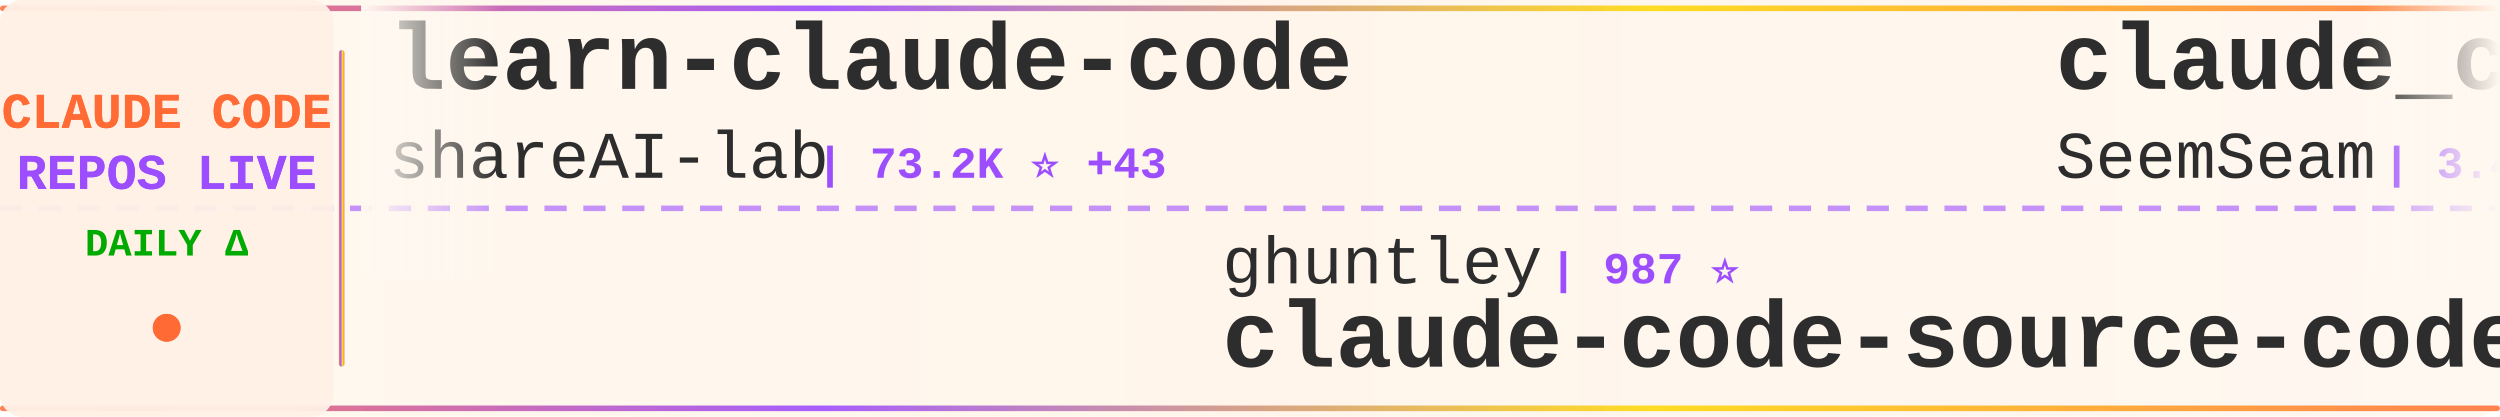
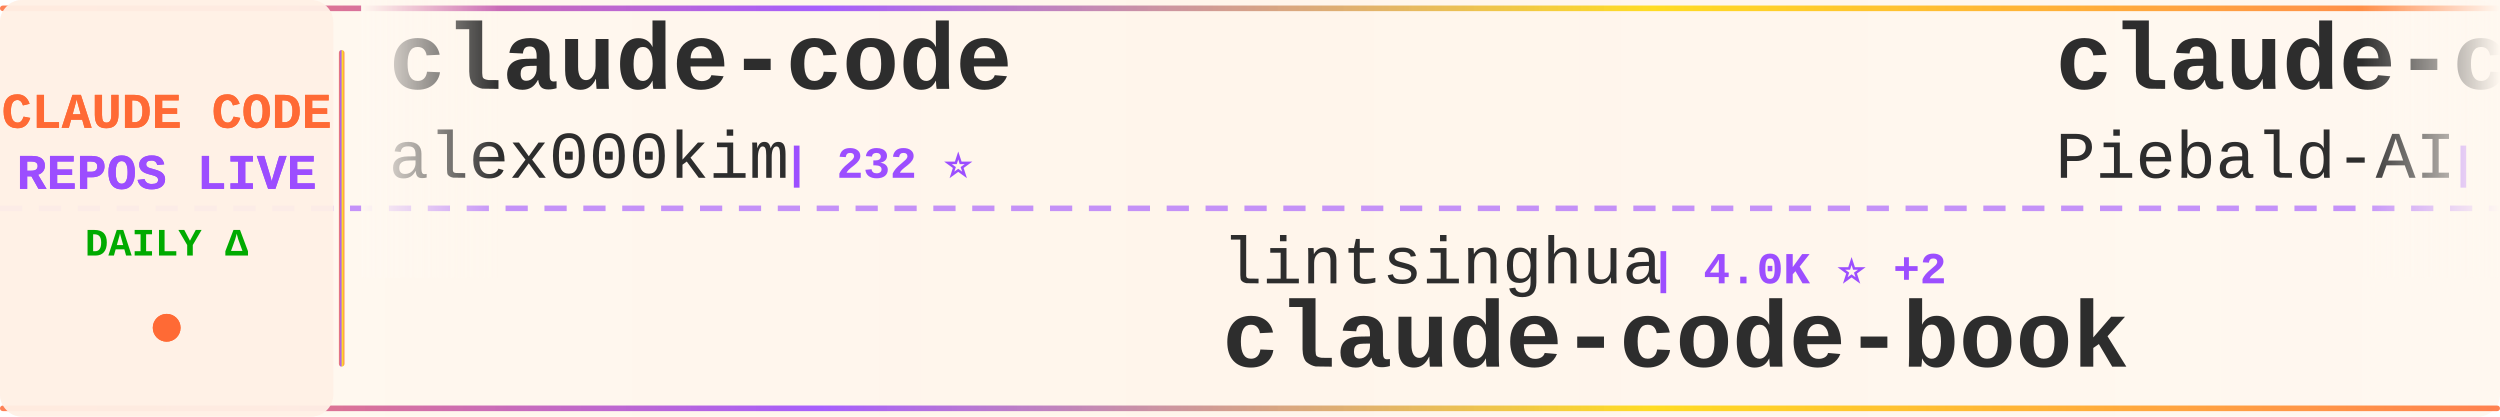
<svg xmlns="http://www.w3.org/2000/svg" width="900" height="150">
  <defs>
    <linearGradient id="tickerBg" x1="0%" y1="0%" x2="100%" y2="0%">
      <stop offset="0%" style="stop-color:#fff8f0;stop-opacity:0.98" />
      <stop offset="50%" style="stop-color:#fff5eb;stop-opacity:1" />
      <stop offset="100%" style="stop-color:#fff8f0;stop-opacity:0.98" />
    </linearGradient>
    <linearGradient id="borderGrad" x1="0%" y1="0%" x2="100%" y2="0%">
      <stop offset="0%" style="stop-color:#FF6B35;stop-opacity:0.85">
        <animate attributeName="stop-opacity" values="0.85;1;0.85" dur="2s" repeatCount="indefinite" />
      </stop>
      <stop offset="33%" style="stop-color:#9C4EFF;stop-opacity:0.9">
        <animate attributeName="stop-opacity" values="0.9;1;0.9" dur="2.2s" repeatCount="indefinite" />
      </stop>
      <stop offset="66%" style="stop-color:#FFD700;stop-opacity:0.85">
        <animate attributeName="stop-opacity" values="0.85;1;0.85" dur="1.8s" repeatCount="indefinite" />
      </stop>
      <stop offset="100%" style="stop-color:#FF6B35;stop-opacity:0.85">
        <animate attributeName="stop-opacity" values="0.85;1;0.85" dur="2s" repeatCount="indefinite" />
      </stop>
    </linearGradient>
    <filter id="textGlow">
      <feGaussianBlur stdDeviation="0.15" result="coloredBlur" />
      <feMerge>
        <feMergeNode in="coloredBlur" />
        <feMergeNode in="SourceGraphic" />
      </feMerge>
    </filter>
    <filter id="metricGlow">
      <feGaussianBlur stdDeviation="0.2" result="coloredBlur" />
      <feMerge>
        <feMergeNode in="coloredBlur" />
        <feMergeNode in="SourceGraphic" />
      </feMerge>
    </filter>
    <linearGradient id="leftFade" x1="0%" y1="0%" x2="100%" y2="0%">
      <stop offset="0%" style="stop-color:#fff8f0;stop-opacity:1" />
      <stop offset="100%" style="stop-color:#fff8f0;stop-opacity:0" />
    </linearGradient>
    <linearGradient id="rightFade" x1="0%" y1="0%" x2="100%" y2="0%">
      <stop offset="0%" style="stop-color:#fff8f0;stop-opacity:0" />
      <stop offset="100%" style="stop-color:#fff8f0;stop-opacity:1" />
    </linearGradient>
  </defs>
  <rect width="900" height="150" fill="url(#tickerBg)" rx="8" />
  <rect x="0" y="2" width="900" height="2" fill="url(#borderGrad)" rx="1" />
  <rect x="0" y="146" width="900" height="2" fill="url(#borderGrad)" rx="1" />
  <line x1="0" y1="75" x2="900" y2="75" stroke="#9C4EFF" stroke-width="2" stroke-dasharray="8 6" opacity="0.6" />
  <rect x="0" y="0" width="120" height="150" fill="#fff0e6" opacity="0.95" rx="8" />
  <text x="60" y="46" font-family="'Courier New', monospace" font-size="18" font-weight="bold" fill="#FF6B35" text-anchor="middle" filter="url(#textGlow)">
    CLAUDE CODE
  </text>
  <text x="60" y="68" font-family="'Courier New', monospace" font-size="18" font-weight="bold" fill="#9C4EFF" text-anchor="middle" filter="url(#textGlow)">
    REPOS LIVE
  </text>
  <text x="60" y="92" font-family="'Courier New', monospace" font-size="14" font-weight="bold" fill="#00aa00" text-anchor="middle">
    DAILY Δ
  </text>
  <circle cx="60" cy="118" r="5" fill="#FF6B35" filter="url(#metricGlow)">
    <animate attributeName="r" values="4;6;4" dur="1.5s" repeatCount="indefinite" />
    <animate attributeName="opacity" values="0.6;1;0.6" dur="1.5s" repeatCount="indefinite" />
  </circle>
  <rect x="122" y="18" width="2" height="114" fill="url(#borderGrad)" rx="1" />
  <clipPath id="tickerClip">
    <rect x="130" y="0" width="770" height="150" />
  </clipPath>
  <g clip-path="url(#tickerClip)">
    <g id="tickerItems">
      <animateTransform attributeName="transform" attributeType="XML" type="translate" from="0 0" to="-3000 0" dur="54s" repeatCount="indefinite" />
      <g transform="translate(0, 0)">
-         <text x="140" y="32" font-family="'Courier New', monospace" font-size="34" font-weight="bold" fill="#2d2d2d">learn-claude-code</text>
-         <text x="140" y="64" font-family="'Courier New', monospace" font-size="24" font-weight="normal" fill="#2d2d2d" opacity="1.0">shareAI-lab</text>
-         <text x="294" y="64" font-family="'Courier New', monospace" font-size="16" font-weight="bold" fill="#9C4EFF"> | 73.2K ⭐ +43</text>
+         <text x="140" y="32" font-family="'Courier New', monospace" font-size="34" font-weight="bold" fill="#2d2d2d">claude-code</text>
+         <text x="140" y="64" font-family="'Courier New', monospace" font-size="24" font-weight="normal" fill="#2d2d2d" opacity="1.0">alex000kim</text>
+         <text x="282" y="64" font-family="'Courier New', monospace" font-size="16" font-weight="bold" fill="#9C4EFF"> | 232 ⭐</text>
      </g>
      <g transform="translate(300, 0)">
-         <text x="140" y="102" font-family="'Courier New', monospace" font-size="24" font-weight="normal" fill="#2d2d2d" opacity="1.0">ghuntley</text>
-         <text x="258" y="102" font-family="'Courier New', monospace" font-size="16" font-weight="bold" fill="#9C4EFF"> | 987 ⭐</text>
-         <text x="140" y="132" font-family="'Courier New', monospace" font-size="34" font-weight="bold" fill="#2d2d2d">claude-code-source-code-...</text>
+         <text x="140" y="102" font-family="'Courier New', monospace" font-size="24" font-weight="normal" fill="#2d2d2d" opacity="1.0">lintsinghua</text>
+         <text x="294" y="102" font-family="'Courier New', monospace" font-size="16" font-weight="bold" fill="#9C4EFF"> | 4.0K ⭐ +2</text>
+         <text x="140" y="132" font-family="'Courier New', monospace" font-size="34" font-weight="bold" fill="#2d2d2d">claude-code-book</text>
      </g>
      <g transform="translate(600, 0)">
-         <text x="140" y="32" font-family="'Courier New', monospace" font-size="34" font-weight="bold" fill="#2d2d2d">claude_codex_bridge</text>
-         <text x="140" y="64" font-family="'Courier New', monospace" font-size="24" font-weight="normal" fill="#2d2d2d" opacity="1.0">SeemSeam</text>
-         <text x="258" y="64" font-family="'Courier New', monospace" font-size="16" font-weight="bold" fill="#9C4EFF"> | 3.4K ⭐ +1</text>
+         <text x="140" y="32" font-family="'Courier New', monospace" font-size="34" font-weight="bold" fill="#2d2d2d">claude-code-system-promp...</text>
+         <text x="140" y="64" font-family="'Courier New', monospace" font-size="24" font-weight="normal" fill="#2d2d2d" opacity="1.0">Piebald-AI</text>
+         <text x="282" y="64" font-family="'Courier New', monospace" font-size="16" font-weight="bold" fill="#9C4EFF"> | 12.2K ⭐ +3</text>
      </g>
      <g transform="translate(900, 0)">
-         <text x="140" y="102" font-family="'Courier New', monospace" font-size="24" font-weight="normal" fill="#2d2d2d" opacity="1.0">pedrohcgs</text>
-         <text x="270" y="102" font-family="'Courier New', monospace" font-size="16" font-weight="bold" fill="#9C4EFF"> | 1.4K ⭐ +1</text>
-         <text x="140" y="132" font-family="'Courier New', monospace" font-size="34" font-weight="bold" fill="#2d2d2d">claude-code-my-workflow</text>
+         <text x="140" y="102" font-family="'Courier New', monospace" font-size="24" font-weight="normal" fill="#2d2d2d" opacity="1.0">xorespesp</text>
+         <text x="270" y="102" font-family="'Courier New', monospace" font-size="16" font-weight="bold" fill="#9C4EFF"> | 231 ⭐</text>
+         <text x="140" y="132" font-family="'Courier New', monospace" font-size="34" font-weight="bold" fill="#2d2d2d">claude-code</text>
      </g>
      <g transform="translate(1200, 0)">
-         <text x="140" y="32" font-family="'Courier New', monospace" font-size="34" font-weight="bold" fill="#2d2d2d">ClaudeCode</text>
-         <text x="140" y="64" font-family="'Courier New', monospace" font-size="24" font-weight="normal" fill="#2d2d2d" opacity="1.0">guanshan</text>
-         <text x="258" y="64" font-family="'Courier New', monospace" font-size="16" font-weight="bold" fill="#9C4EFF"> | 61 ⭐</text>
+         <text x="140" y="32" font-family="'Courier New', monospace" font-size="34" font-weight="bold" fill="#2d2d2d">claude-code-hub</text>
+         <text x="140" y="64" font-family="'Courier New', monospace" font-size="24" font-weight="normal" fill="#2d2d2d" opacity="1.0">ding113</text>
+         <text x="246" y="64" font-family="'Courier New', monospace" font-size="16" font-weight="bold" fill="#9C4EFF"> | 3.3K ⭐</text>
      </g>
      <g transform="translate(1500, 0)">
-         <text x="140" y="102" font-family="'Courier New', monospace" font-size="24" font-weight="normal" fill="#2d2d2d" opacity="1.0">Yuyz0112</text>
-         <text x="258" y="102" font-family="'Courier New', monospace" font-size="16" font-weight="bold" fill="#9C4EFF"> | 2.4K ⭐</text>
-         <text x="140" y="132" font-family="'Courier New', monospace" font-size="34" font-weight="bold" fill="#2d2d2d">claude-code-reverse</text>
+         <text x="140" y="102" font-family="'Courier New', monospace" font-size="24" font-weight="normal" fill="#2d2d2d" opacity="1.0">anthropics</text>
+         <text x="282" y="102" font-family="'Courier New', monospace" font-size="16" font-weight="bold" fill="#9C4EFF"> | 5.7K ⭐ +1</text>
+         <text x="140" y="132" font-family="'Courier New', monospace" font-size="34" font-weight="bold" fill="#2d2d2d">claude-code-security-rev...</text>
      </g>
      <g transform="translate(1800, 0)">
-         <text x="140" y="32" font-family="'Courier New', monospace" font-size="34" font-weight="bold" fill="#2d2d2d">claude-code-tudou</text>
-         <text x="140" y="64" font-family="'Courier New', monospace" font-size="24" font-weight="normal" fill="#2d2d2d" opacity="1.0">AICoderTudou</text>
-         <text x="306" y="64" font-family="'Courier New', monospace" font-size="16" font-weight="bold" fill="#9C4EFF"> | 497 ⭐</text>
+         <text x="140" y="32" font-family="'Courier New', monospace" font-size="34" font-weight="bold" fill="#2d2d2d">Claude-Code-Usage-Monito...</text>
+         <text x="140" y="64" font-family="'Courier New', monospace" font-size="24" font-weight="normal" fill="#2d2d2d" opacity="1.0">Maciek-roboblog</text>
+         <text x="342" y="64" font-family="'Courier New', monospace" font-size="16" font-weight="bold" fill="#9C4EFF"> | 8.6K ⭐ +1</text>
      </g>
      <g transform="translate(2100, 0)">
-         <text x="140" y="102" font-family="'Courier New', monospace" font-size="24" font-weight="normal" fill="#2d2d2d" opacity="1.0">Yeachan-Heo</text>
-         <text x="294" y="102" font-family="'Courier New', monospace" font-size="16" font-weight="bold" fill="#9C4EFF"> | 38.3K ⭐ +8</text>
-         <text x="140" y="132" font-family="'Courier New', monospace" font-size="34" font-weight="bold" fill="#2d2d2d">oh-my-claudecode</text>
+         <text x="140" y="102" font-family="'Courier New', monospace" font-size="24" font-weight="normal" fill="#2d2d2d" opacity="1.0">Windy3f3f3f3f</text>
+         <text x="318" y="102" font-family="'Courier New', monospace" font-size="16" font-weight="bold" fill="#9C4EFF"> | 3.4K ⭐ +1</text>
+         <text x="140" y="132" font-family="'Courier New', monospace" font-size="34" font-weight="bold" fill="#2d2d2d">how-claude-code-works</text>
      </g>
      <g transform="translate(2400, 0)">
-         <text x="140" y="32" font-family="'Courier New', monospace" font-size="34" font-weight="bold" fill="#2d2d2d">claude-code-proxy</text>
-         <text x="140" y="64" font-family="'Courier New', monospace" font-size="24" font-weight="normal" fill="#2d2d2d" opacity="1.0">fuergaosi233</text>
-         <text x="306" y="64" font-family="'Courier New', monospace" font-size="16" font-weight="bold" fill="#9C4EFF"> | 2.8K ⭐</text>
+         <text x="140" y="32" font-family="'Courier New', monospace" font-size="34" font-weight="bold" fill="#2d2d2d">claude-code</text>
+         <text x="140" y="64" font-family="'Courier New', monospace" font-size="24" font-weight="normal" fill="#2d2d2d" opacity="1.0">T-Lab-CUHKSZ</text>
+         <text x="306" y="64" font-family="'Courier New', monospace" font-size="16" font-weight="bold" fill="#9C4EFF"> | 327 ⭐</text>
      </g>
      <g transform="translate(2700, 0)">
-         <text x="140" y="102" font-family="'Courier New', monospace" font-size="24" font-weight="normal" fill="#2d2d2d" opacity="1.0">shanraisshan</text>
-         <text x="306" y="102" font-family="'Courier New', monospace" font-size="16" font-weight="bold" fill="#9C4EFF"> | 64.0K ⭐ +20</text>
-         <text x="140" y="132" font-family="'Courier New', monospace" font-size="34" font-weight="bold" fill="#2d2d2d">claude-code-best-practic...</text>
+         <text x="140" y="102" font-family="'Courier New', monospace" font-size="24" font-weight="normal" fill="#2d2d2d" opacity="1.0">KPR111</text>
+         <text x="234" y="102" font-family="'Courier New', monospace" font-size="16" font-weight="bold" fill="#9C4EFF"> | 18 ⭐</text>
+         <text x="140" y="132" font-family="'Courier New', monospace" font-size="34" font-weight="bold" fill="#2d2d2d">Claude-Code</text>
      </g>
      <g transform="translate(3000, 0)">
-         <text x="140" y="32" font-family="'Courier New', monospace" font-size="34" font-weight="bold" fill="#2d2d2d">learn-claude-code</text>
-         <text x="140" y="64" font-family="'Courier New', monospace" font-size="24" font-weight="normal" fill="#2d2d2d" opacity="1.0">shareAI-lab</text>
-         <text x="294" y="64" font-family="'Courier New', monospace" font-size="16" font-weight="bold" fill="#9C4EFF"> | 73.2K ⭐ +43</text>
+         <text x="140" y="32" font-family="'Courier New', monospace" font-size="34" font-weight="bold" fill="#2d2d2d">claude-code</text>
+         <text x="140" y="64" font-family="'Courier New', monospace" font-size="24" font-weight="normal" fill="#2d2d2d" opacity="1.0">alex000kim</text>
+         <text x="282" y="64" font-family="'Courier New', monospace" font-size="16" font-weight="bold" fill="#9C4EFF"> | 232 ⭐</text>
      </g>
      <g transform="translate(3300, 0)">
-         <text x="140" y="102" font-family="'Courier New', monospace" font-size="24" font-weight="normal" fill="#2d2d2d" opacity="1.0">ghuntley</text>
-         <text x="258" y="102" font-family="'Courier New', monospace" font-size="16" font-weight="bold" fill="#9C4EFF"> | 987 ⭐</text>
-         <text x="140" y="132" font-family="'Courier New', monospace" font-size="34" font-weight="bold" fill="#2d2d2d">claude-code-source-code-...</text>
+         <text x="140" y="102" font-family="'Courier New', monospace" font-size="24" font-weight="normal" fill="#2d2d2d" opacity="1.0">lintsinghua</text>
+         <text x="294" y="102" font-family="'Courier New', monospace" font-size="16" font-weight="bold" fill="#9C4EFF"> | 4.0K ⭐ +2</text>
+         <text x="140" y="132" font-family="'Courier New', monospace" font-size="34" font-weight="bold" fill="#2d2d2d">claude-code-book</text>
      </g>
      <g transform="translate(3600, 0)">
-         <text x="140" y="32" font-family="'Courier New', monospace" font-size="34" font-weight="bold" fill="#2d2d2d">claude_codex_bridge</text>
-         <text x="140" y="64" font-family="'Courier New', monospace" font-size="24" font-weight="normal" fill="#2d2d2d" opacity="1.0">SeemSeam</text>
-         <text x="258" y="64" font-family="'Courier New', monospace" font-size="16" font-weight="bold" fill="#9C4EFF"> | 3.4K ⭐ +1</text>
+         <text x="140" y="32" font-family="'Courier New', monospace" font-size="34" font-weight="bold" fill="#2d2d2d">claude-code-system-promp...</text>
+         <text x="140" y="64" font-family="'Courier New', monospace" font-size="24" font-weight="normal" fill="#2d2d2d" opacity="1.0">Piebald-AI</text>
+         <text x="282" y="64" font-family="'Courier New', monospace" font-size="16" font-weight="bold" fill="#9C4EFF"> | 12.2K ⭐ +3</text>
      </g>
      <g transform="translate(3900, 0)">
-         <text x="140" y="102" font-family="'Courier New', monospace" font-size="24" font-weight="normal" fill="#2d2d2d" opacity="1.0">pedrohcgs</text>
-         <text x="270" y="102" font-family="'Courier New', monospace" font-size="16" font-weight="bold" fill="#9C4EFF"> | 1.4K ⭐ +1</text>
-         <text x="140" y="132" font-family="'Courier New', monospace" font-size="34" font-weight="bold" fill="#2d2d2d">claude-code-my-workflow</text>
+         <text x="140" y="102" font-family="'Courier New', monospace" font-size="24" font-weight="normal" fill="#2d2d2d" opacity="1.0">xorespesp</text>
+         <text x="270" y="102" font-family="'Courier New', monospace" font-size="16" font-weight="bold" fill="#9C4EFF"> | 231 ⭐</text>
+         <text x="140" y="132" font-family="'Courier New', monospace" font-size="34" font-weight="bold" fill="#2d2d2d">claude-code</text>
      </g>
    </g>
  </g>
  <rect x="130" y="0" width="50" height="100" fill="url(#leftFade)" />
  <rect x="850" y="0" width="50" height="100" fill="url(#rightFade)" />
</svg>
